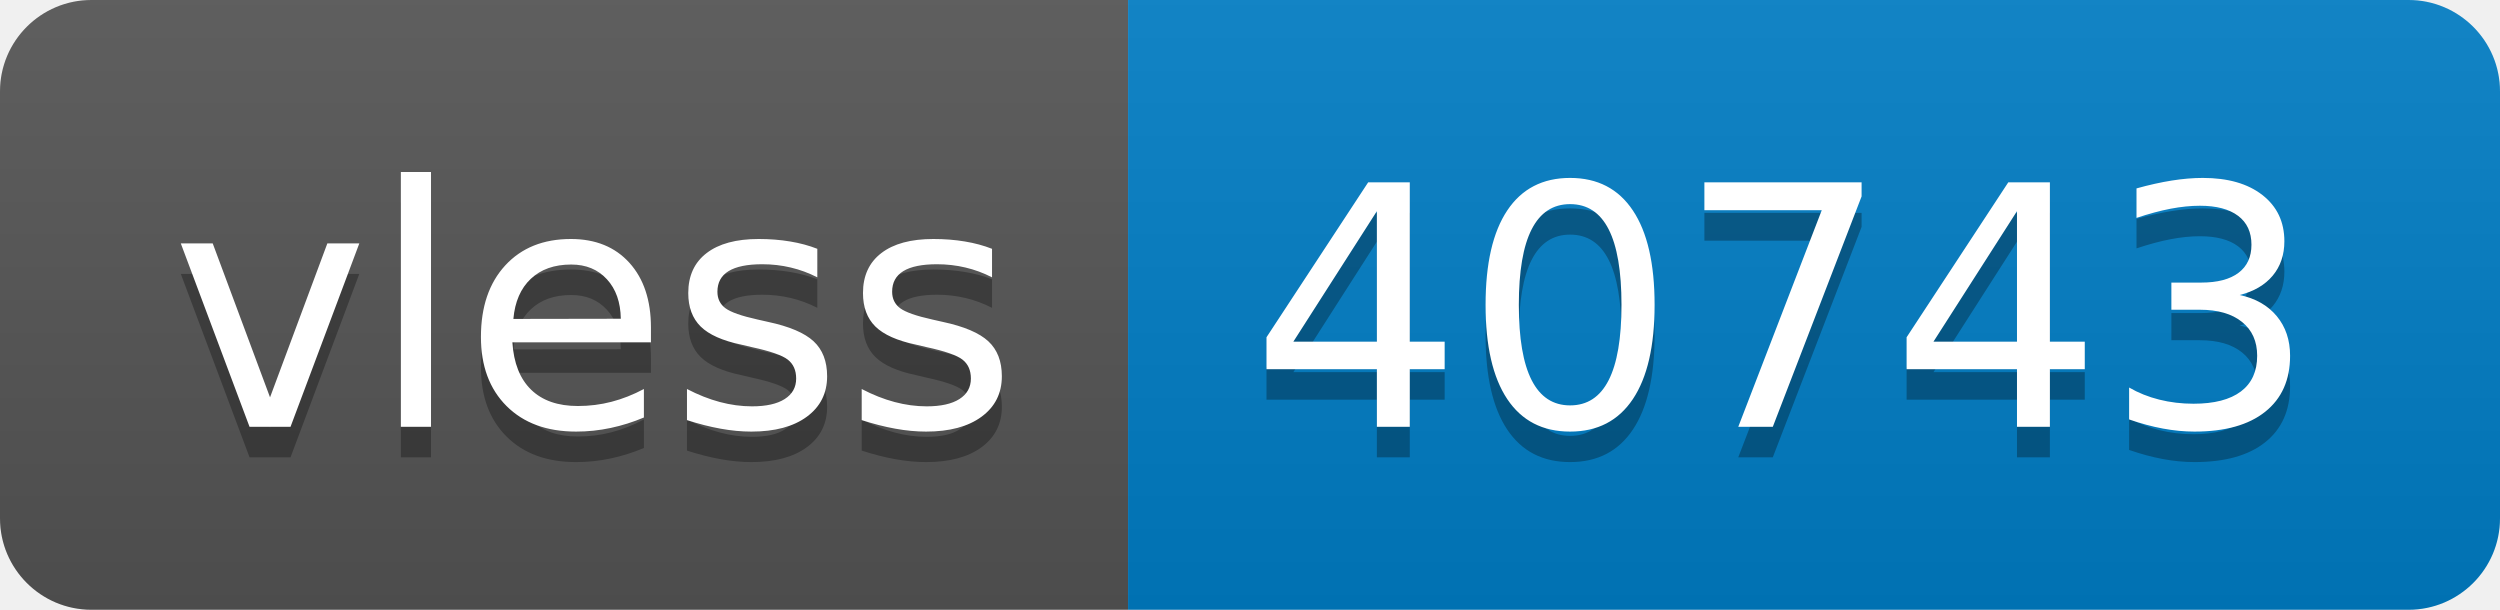
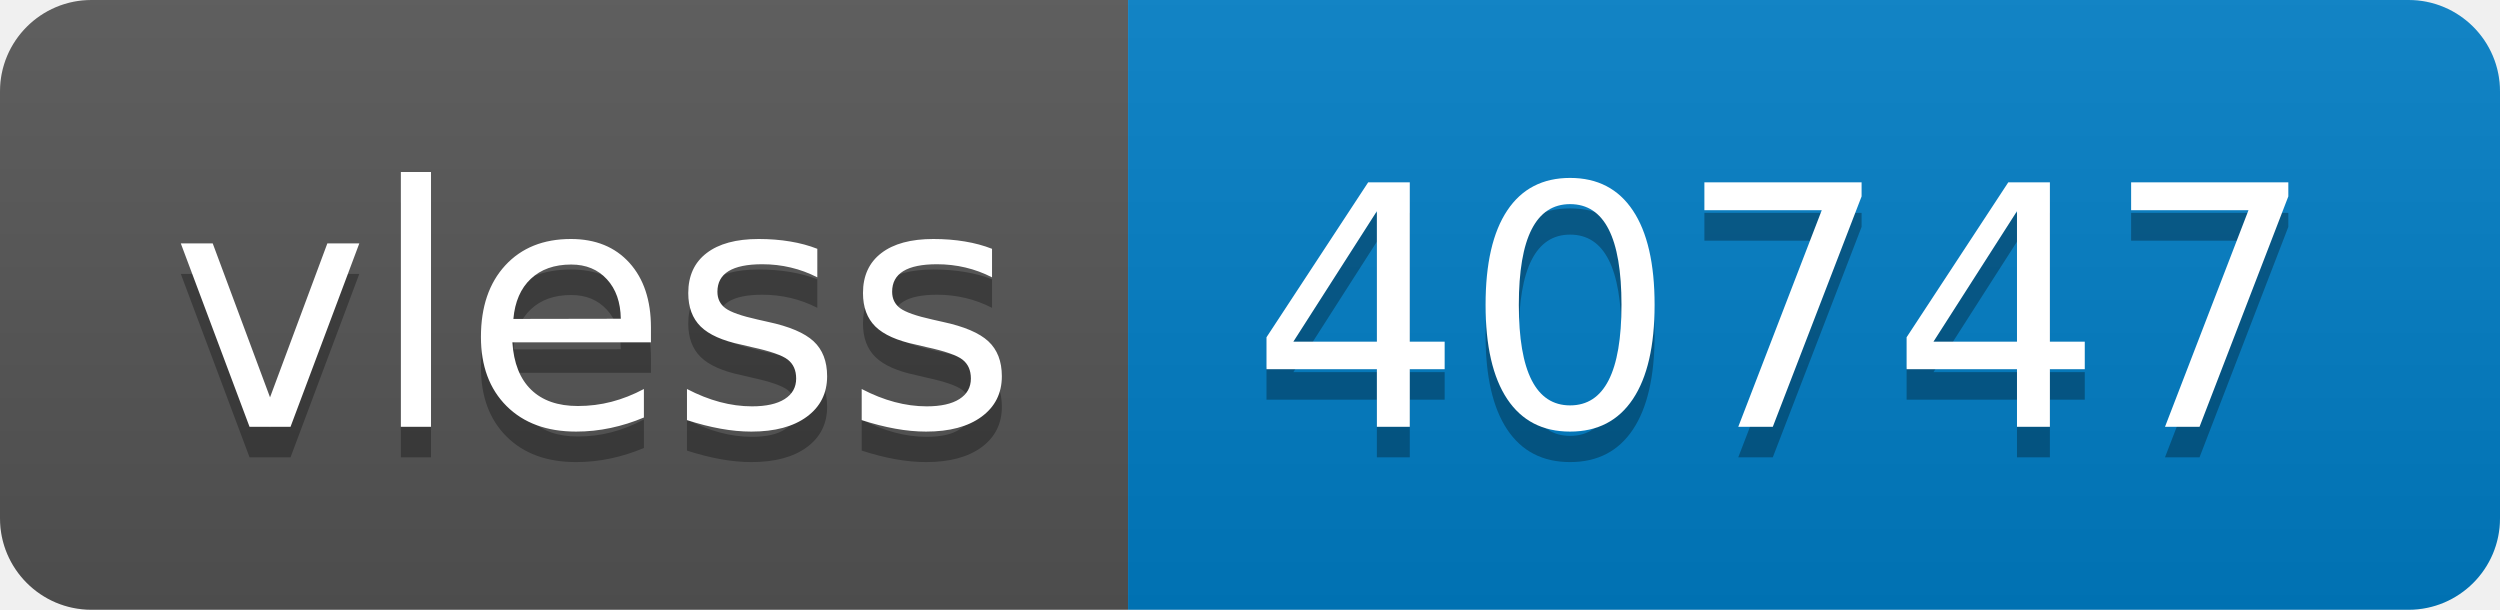
- <svg xmlns="http://www.w3.org/2000/svg" width="82" height="20" role="img" aria-label="vless: 40743">
+ <svg xmlns="http://www.w3.org/2000/svg" width="82" height="20" role="img" aria-label="vless: 40747">
  <linearGradient id="s" x2="0" y2="100%">
    <stop offset="0" stop-color="#bbb" stop-opacity=".1" />
    <stop offset="1" stop-opacity=".1" />
  </linearGradient>
  <clipPath id="r">
    <rect width="82" height="20" rx="3" fill="#fff" />
  </clipPath>
  <g clip-path="url(#r)">
    <rect width="37" height="20" fill="#555" />
    <rect x="37" width="45" height="20" fill="#007ec6" />
    <rect width="82" height="20" fill="url(#s)" />
  </g>
  <g fill="#fff" text-anchor="middle" font-family="Verdana,Geneva,DejaVu Sans,sans-serif" text-rendering="geometricPrecision" font-size="110">
    <text aria-hidden="true" x="195" y="150" fill="#010101" fill-opacity=".3" transform="scale(.1)" textLength="270">vless</text>
    <text x="195" y="140" transform="scale(.1)" fill="#fff" textLength="270">vless</text>
-     <text aria-hidden="true" x="585" y="150" fill="#010101" fill-opacity=".3" transform="scale(.1)" textLength="350">40743</text>
-     <text x="585" y="140" transform="scale(.1)" fill="#fff" textLength="350">40743</text>
+     <text aria-hidden="true" x="585" y="150" fill="#010101" fill-opacity=".3" transform="scale(.1)" textLength="350">40747</text>
+     <text x="585" y="140" transform="scale(.1)" fill="#fff" textLength="350">40747</text>
  </g>
</svg>
